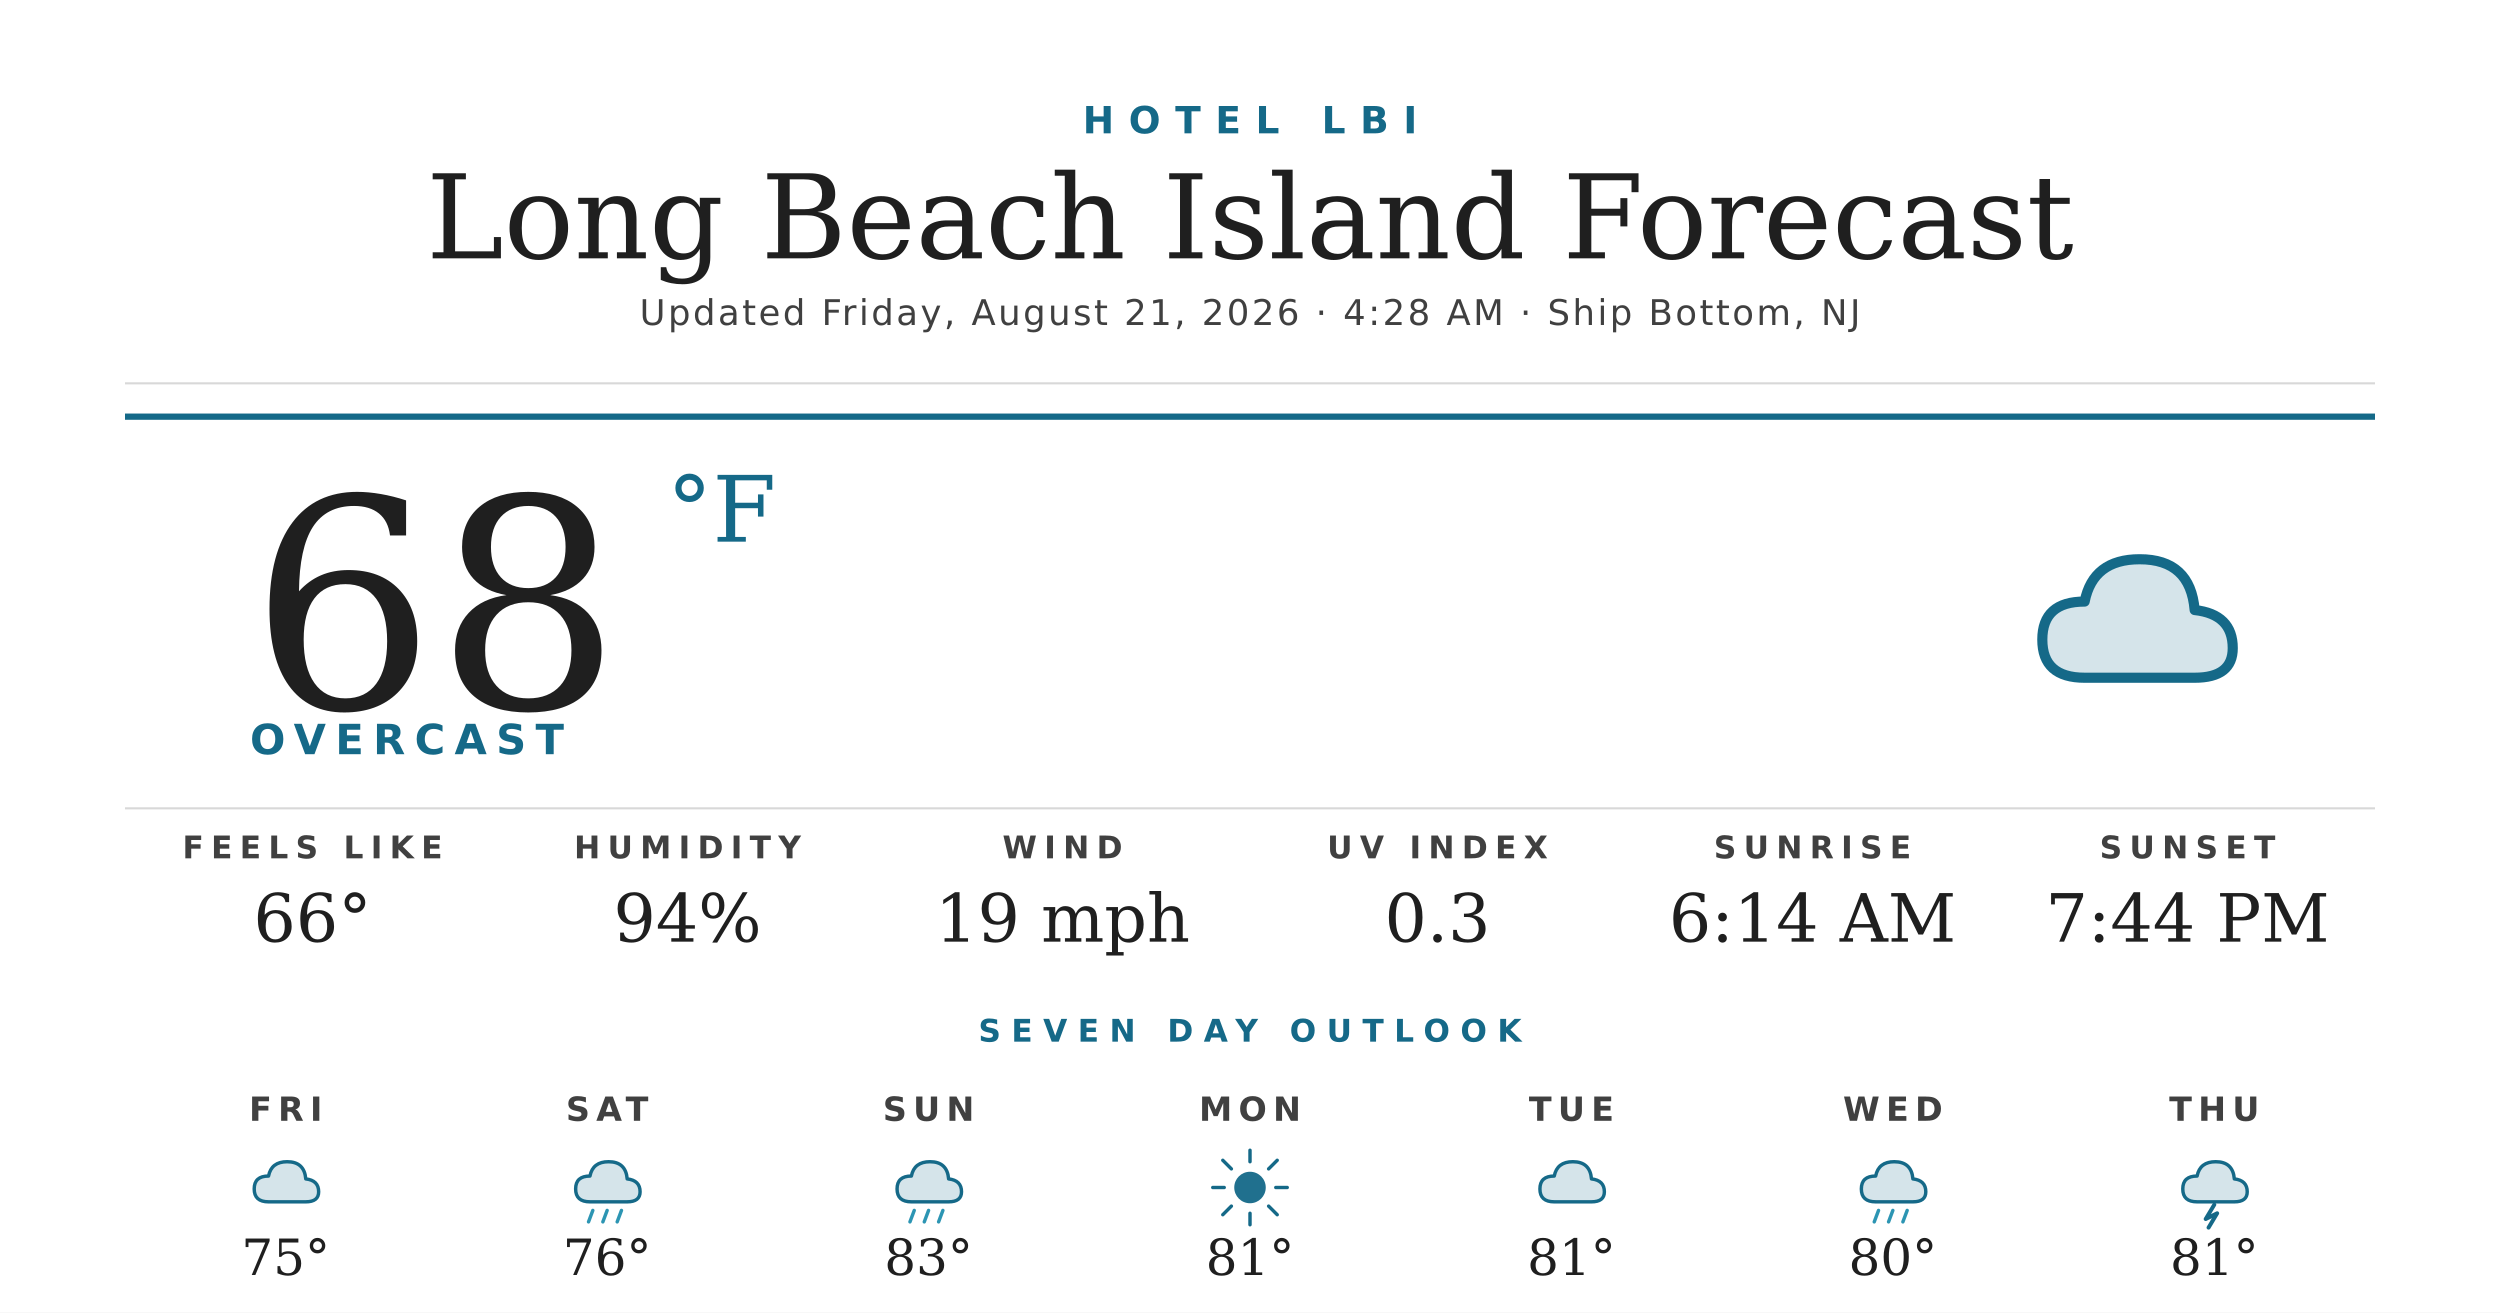
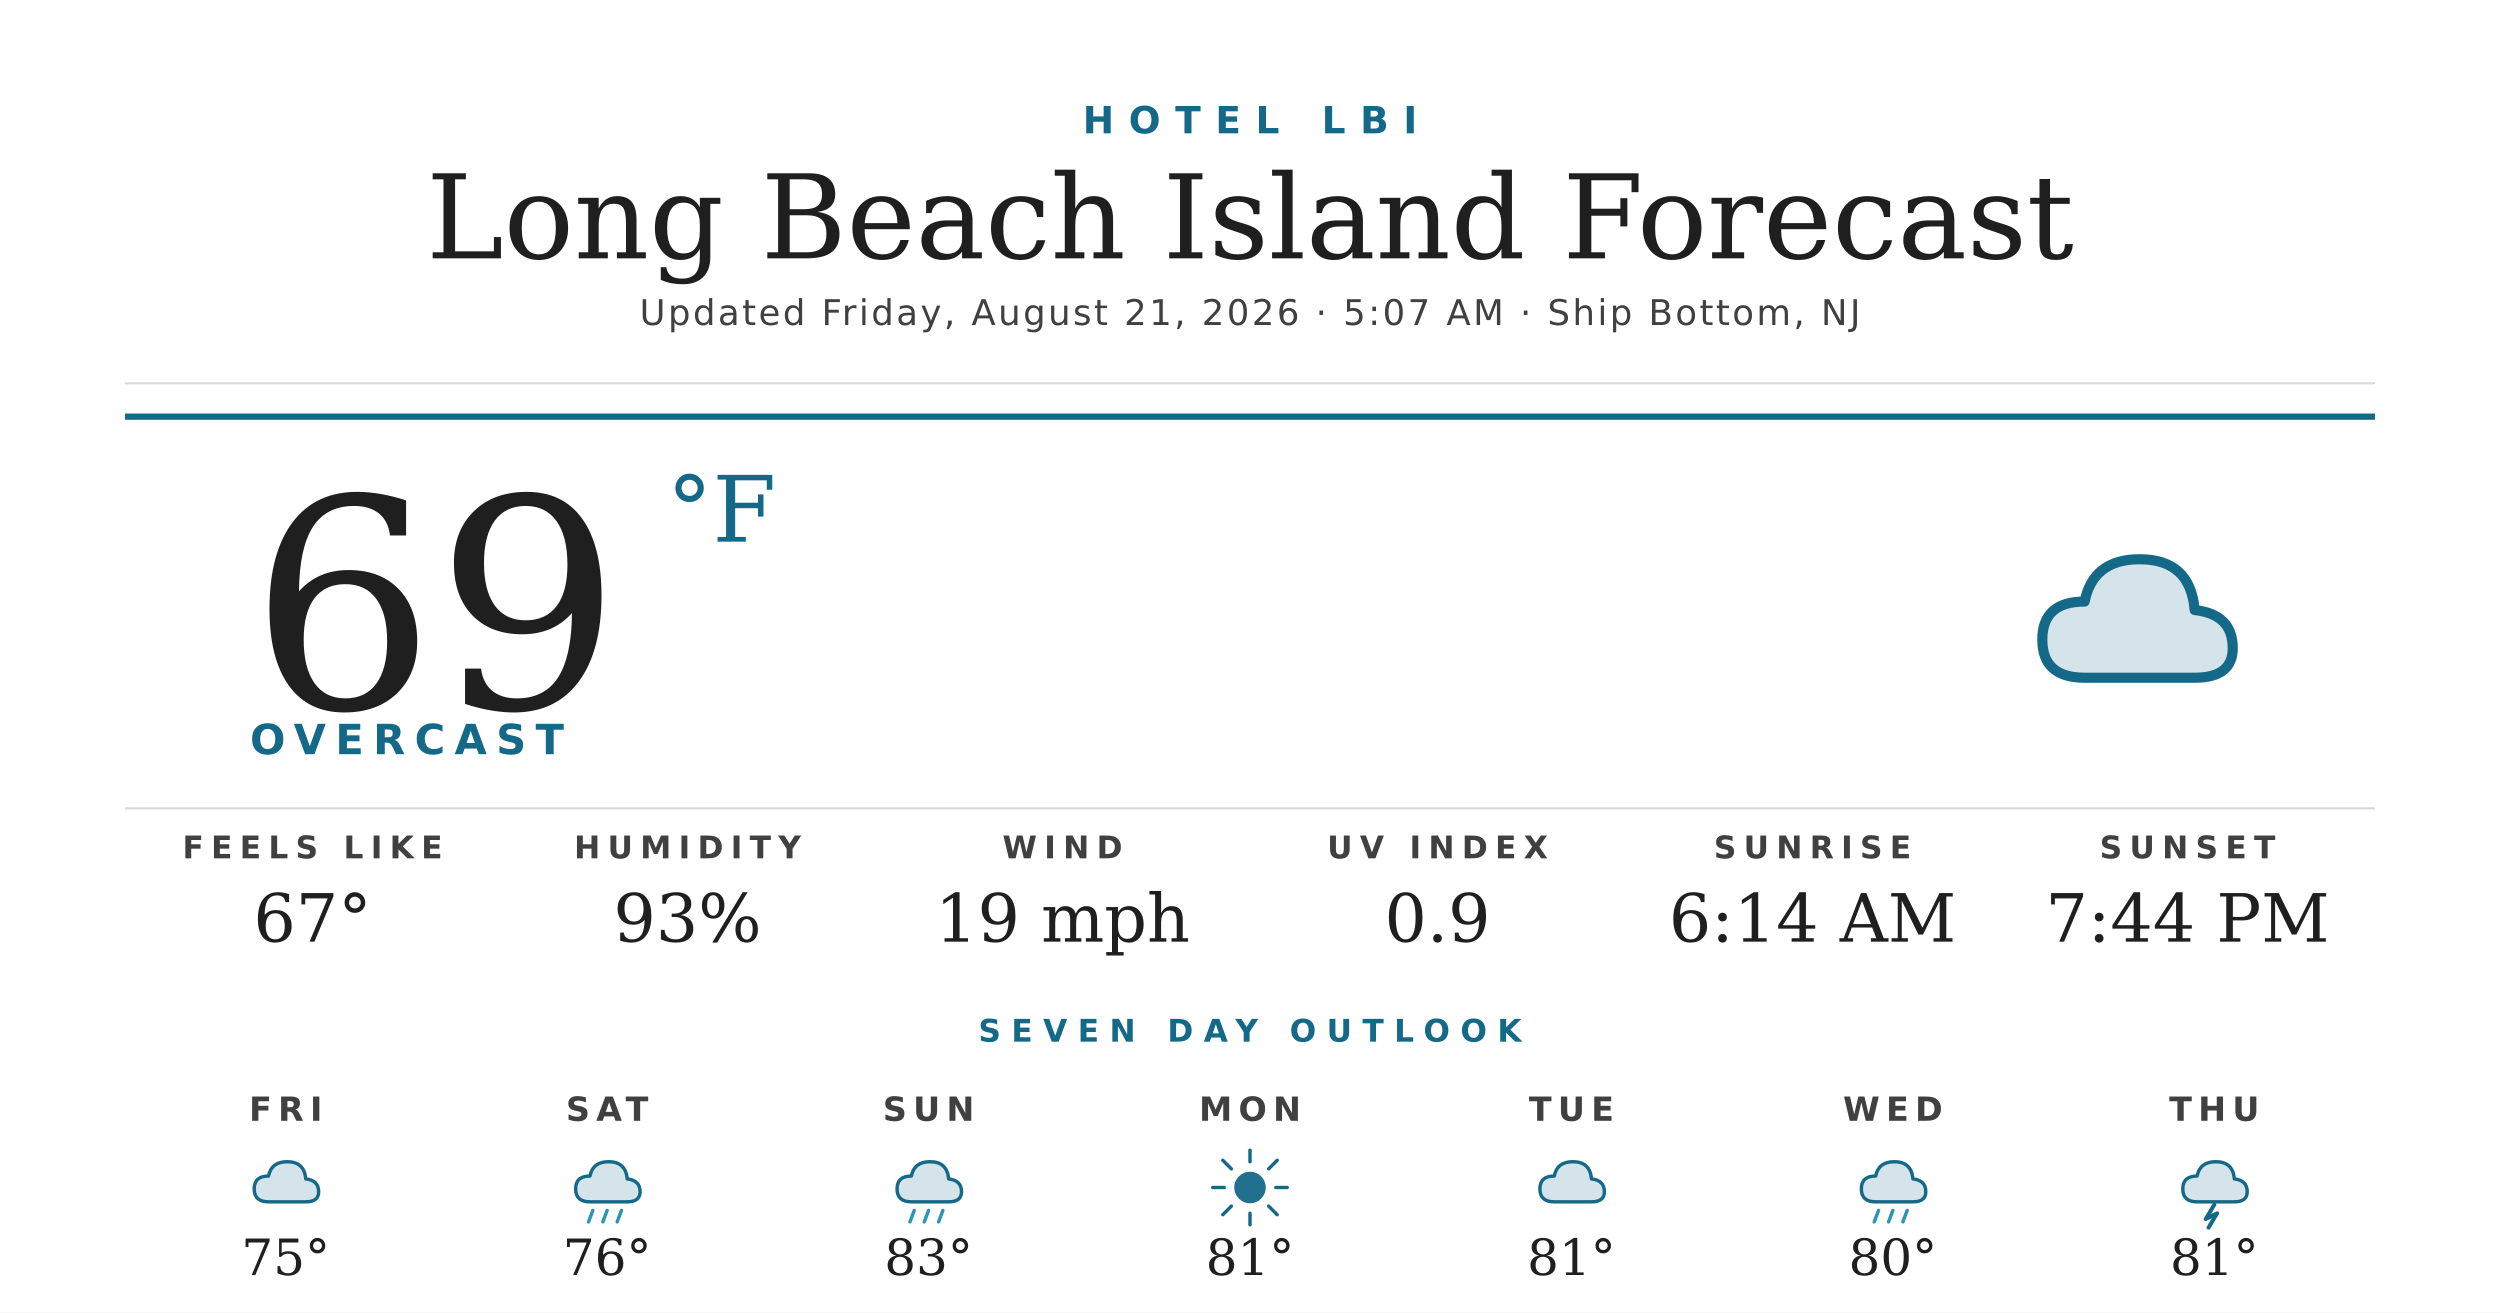
<svg xmlns="http://www.w3.org/2000/svg" width="1200" height="630" viewBox="0 0 1200 630">
  <rect width="1200" height="630" fill="#ffffff" />
  <text x="600" y="64" text-anchor="middle" font-family="'Montserrat Bold', 'Montserrat', 'DejaVu Sans', Helvetica, Arial, sans-serif" font-size="18" font-weight="700" fill="#156988" letter-spacing="7">HOTEL LBI</text>
  <text x="600" y="124" text-anchor="middle" font-family="'Prata', 'DejaVu Serif', Georgia, serif" font-size="56" fill="#1f1f1f">Long Beach Island Forecast</text>
-   <text x="600" y="156" text-anchor="middle" font-family="'Montserrat', 'DejaVu Sans', Helvetica, Arial, sans-serif" font-size="17" font-weight="500" fill="#404040" letter-spacing="1.2">Updated Friday, August 21, 2026 · 4:28 AM · Ship Bottom, NJ</text>
+   <text x="600" y="156" text-anchor="middle" font-family="'Montserrat', 'DejaVu Sans', Helvetica, Arial, sans-serif" font-size="17" font-weight="500" fill="#404040" letter-spacing="1.2">Updated Friday, August 21, 2026 · 5:07 AM · Ship Bottom, NJ</text>
  <line x1="60" y1="184" x2="1140" y2="184" stroke="#d8d8d8" stroke-width="1" />
  <line x1="60" y1="200" x2="1140" y2="200" stroke="#156988" stroke-width="3" />
-   <text x="120" y="340" font-family="'Prata', 'DejaVu Serif', Georgia, serif" font-size="140" fill="#1f1f1f">68</text>
+   <text x="120" y="340" font-family="'Prata', 'DejaVu Serif', Georgia, serif" font-size="140" fill="#1f1f1f">69</text>
  <text x="320" y="260" font-family="'Prata', 'DejaVu Serif', Georgia, serif" font-size="44" fill="#156988">°F</text>
  <text x="120" y="362" font-family="'Montserrat Bold', 'Montserrat', 'DejaVu Sans', Helvetica, Arial, sans-serif" font-size="20" font-weight="700" fill="#156988" letter-spacing="4.5">OVERCAST</text>
  <g transform="translate(960,240) scale(2.03125)">
    <path d="M20 42 Q10 42 10 33 Q10 24 20 24 Q22 14 33 14 Q45 14 46 26 Q55 27 55 35 Q55 42 46 42 Z" fill="#156988" opacity="0.18" />
    <path d="M20 42 Q10 42 10 33 Q10 24 20 24 Q22 14 33 14 Q45 14 46 26 Q55 27 55 35 Q55 42 46 42 Z" fill="none" stroke="#156988" stroke-width="2.4" stroke-linejoin="round" />
  </g>
  <line x1="60" y1="388" x2="1140" y2="388" stroke="#d8d8d8" stroke-width="1" />
  <text x="150" y="412" text-anchor="middle" font-family="'Montserrat Bold', 'Montserrat', 'DejaVu Sans', Helvetica, Arial, sans-serif" font-size="15" font-weight="700" fill="#404040" letter-spacing="3.5">FEELS LIKE</text>
-   <text x="150" y="452" text-anchor="middle" font-family="'Prata', 'DejaVu Serif', Georgia, serif" font-size="32" fill="#1f1f1f">66°</text>
+   <text x="150" y="452" text-anchor="middle" font-family="'Prata', 'DejaVu Serif', Georgia, serif" font-size="32" fill="#1f1f1f">67°</text>
  <text x="330" y="412" text-anchor="middle" font-family="'Montserrat Bold', 'Montserrat', 'DejaVu Sans', Helvetica, Arial, sans-serif" font-size="15" font-weight="700" fill="#404040" letter-spacing="3.5">HUMIDITY</text>
-   <text x="330" y="452" text-anchor="middle" font-family="'Prata', 'DejaVu Serif', Georgia, serif" font-size="32" fill="#1f1f1f">94%</text>
+   <text x="330" y="452" text-anchor="middle" font-family="'Prata', 'DejaVu Serif', Georgia, serif" font-size="32" fill="#1f1f1f">93%</text>
  <text x="510" y="412" text-anchor="middle" font-family="'Montserrat Bold', 'Montserrat', 'DejaVu Sans', Helvetica, Arial, sans-serif" font-size="15" font-weight="700" fill="#404040" letter-spacing="3.5">WIND</text>
  <text x="510" y="452" text-anchor="middle" font-family="'Prata', 'DejaVu Serif', Georgia, serif" font-size="32" fill="#1f1f1f">19 mph</text>
  <text x="690" y="412" text-anchor="middle" font-family="'Montserrat Bold', 'Montserrat', 'DejaVu Sans', Helvetica, Arial, sans-serif" font-size="15" font-weight="700" fill="#404040" letter-spacing="3.5">UV INDEX</text>
-   <text x="690" y="452" text-anchor="middle" font-family="'Prata', 'DejaVu Serif', Georgia, serif" font-size="32" fill="#1f1f1f">0.3</text>
+   <text x="690" y="452" text-anchor="middle" font-family="'Prata', 'DejaVu Serif', Georgia, serif" font-size="32" fill="#1f1f1f">0.9</text>
  <text x="870" y="412" text-anchor="middle" font-family="'Montserrat Bold', 'Montserrat', 'DejaVu Sans', Helvetica, Arial, sans-serif" font-size="15" font-weight="700" fill="#404040" letter-spacing="3.5">SUNRISE</text>
  <text x="870" y="452" text-anchor="middle" font-family="'Prata', 'DejaVu Serif', Georgia, serif" font-size="32" fill="#1f1f1f">6:14 AM</text>
  <text x="1050" y="412" text-anchor="middle" font-family="'Montserrat Bold', 'Montserrat', 'DejaVu Sans', Helvetica, Arial, sans-serif" font-size="15" font-weight="700" fill="#404040" letter-spacing="3.5">SUNSET</text>
  <text x="1050" y="452" text-anchor="middle" font-family="'Prata', 'DejaVu Serif', Georgia, serif" font-size="32" fill="#1f1f1f">7:44 PM</text>
  <text x="600" y="500" text-anchor="middle" font-family="'Montserrat Bold', 'Montserrat', 'DejaVu Sans', Helvetica, Arial, sans-serif" font-size="15" font-weight="700" fill="#156988" letter-spacing="5">SEVEN DAY OUTLOOK</text>
  <text x="137.143" y="538" text-anchor="middle" font-family="'Montserrat Bold', 'Montserrat', 'DejaVu Sans', Helvetica, Arial, sans-serif" font-size="16" font-weight="700" fill="#404040" letter-spacing="3">FRI</text>
  <g transform="translate(115.1429,548) scale(0.6875)">
    <path d="M20 42 Q10 42 10 33 Q10 24 20 24 Q22 14 33 14 Q45 14 46 26 Q55 27 55 35 Q55 42 46 42 Z" fill="#156988" opacity="0.18" />
    <path d="M20 42 Q10 42 10 33 Q10 24 20 24 Q22 14 33 14 Q45 14 46 26 Q55 27 55 35 Q55 42 46 42 Z" fill="none" stroke="#156988" stroke-width="2.4" stroke-linejoin="round" />
  </g>
  <text x="137.143" y="612" text-anchor="middle" font-family="'Prata', 'DejaVu Serif', Georgia, serif" font-size="24" fill="#1f1f1f">75°</text>
  <text x="291.429" y="538" text-anchor="middle" font-family="'Montserrat Bold', 'Montserrat', 'DejaVu Sans', Helvetica, Arial, sans-serif" font-size="16" font-weight="700" fill="#404040" letter-spacing="3">SAT</text>
  <g transform="translate(269.4286,548) scale(0.6875)">
    <path d="M20 42 Q10 42 10 33 Q10 24 20 24 Q22 14 33 14 Q45 14 46 26 Q55 27 55 35 Q55 42 46 42 Z" fill="#156988" opacity="0.18" />
    <path d="M20 42 Q10 42 10 33 Q10 24 20 24 Q22 14 33 14 Q45 14 46 26 Q55 27 55 35 Q55 42 46 42 Z" fill="none" stroke="#156988" stroke-width="2.4" stroke-linejoin="round" />
    <g stroke="#2C95B3" stroke-width="2.4" stroke-linecap="round">
      <line x1="22" y1="48" x2="19" y2="56" />
      <line x1="32" y1="48" x2="29" y2="56" />
      <line x1="42" y1="48" x2="39" y2="56" />
    </g>
  </g>
  <text x="291.429" y="612" text-anchor="middle" font-family="'Prata', 'DejaVu Serif', Georgia, serif" font-size="24" fill="#1f1f1f">76°</text>
  <text x="445.714" y="538" text-anchor="middle" font-family="'Montserrat Bold', 'Montserrat', 'DejaVu Sans', Helvetica, Arial, sans-serif" font-size="16" font-weight="700" fill="#404040" letter-spacing="3">SUN</text>
  <g transform="translate(423.7143,548) scale(0.6875)">
    <path d="M20 42 Q10 42 10 33 Q10 24 20 24 Q22 14 33 14 Q45 14 46 26 Q55 27 55 35 Q55 42 46 42 Z" fill="#156988" opacity="0.18" />
    <path d="M20 42 Q10 42 10 33 Q10 24 20 24 Q22 14 33 14 Q45 14 46 26 Q55 27 55 35 Q55 42 46 42 Z" fill="none" stroke="#156988" stroke-width="2.4" stroke-linejoin="round" />
    <g stroke="#2C95B3" stroke-width="2.4" stroke-linecap="round">
      <line x1="22" y1="48" x2="19" y2="56" />
      <line x1="32" y1="48" x2="29" y2="56" />
      <line x1="42" y1="48" x2="39" y2="56" />
    </g>
  </g>
  <text x="445.714" y="612" text-anchor="middle" font-family="'Prata', 'DejaVu Serif', Georgia, serif" font-size="24" fill="#1f1f1f">83°</text>
  <text x="600" y="538" text-anchor="middle" font-family="'Montserrat Bold', 'Montserrat', 'DejaVu Sans', Helvetica, Arial, sans-serif" font-size="16" font-weight="700" fill="#404040" letter-spacing="3">MON</text>
  <g transform="translate(578,548) scale(0.6875)">
    <circle cx="32" cy="32" r="11" fill="#156988" opacity="0.95" />
    <g stroke="#156988" stroke-width="2.4" stroke-linecap="round">
      <line x1="32" y1="6" x2="32" y2="14" />
      <line x1="32" y1="50" x2="32" y2="58" />
      <line x1="6" y1="32" x2="14" y2="32" />
      <line x1="50" y1="32" x2="58" y2="32" />
      <line x1="13" y1="13" x2="19" y2="19" />
      <line x1="45" y1="45" x2="51" y2="51" />
      <line x1="13" y1="51" x2="19" y2="45" />
      <line x1="45" y1="19" x2="51" y2="13" />
    </g>
  </g>
  <text x="600" y="612" text-anchor="middle" font-family="'Prata', 'DejaVu Serif', Georgia, serif" font-size="24" fill="#1f1f1f">81°</text>
  <text x="754.286" y="538" text-anchor="middle" font-family="'Montserrat Bold', 'Montserrat', 'DejaVu Sans', Helvetica, Arial, sans-serif" font-size="16" font-weight="700" fill="#404040" letter-spacing="3">TUE</text>
  <g transform="translate(732.2857,548) scale(0.6875)">
    <path d="M20 42 Q10 42 10 33 Q10 24 20 24 Q22 14 33 14 Q45 14 46 26 Q55 27 55 35 Q55 42 46 42 Z" fill="#156988" opacity="0.18" />
    <path d="M20 42 Q10 42 10 33 Q10 24 20 24 Q22 14 33 14 Q45 14 46 26 Q55 27 55 35 Q55 42 46 42 Z" fill="none" stroke="#156988" stroke-width="2.4" stroke-linejoin="round" />
  </g>
  <text x="754.286" y="612" text-anchor="middle" font-family="'Prata', 'DejaVu Serif', Georgia, serif" font-size="24" fill="#1f1f1f">81°</text>
  <text x="908.571" y="538" text-anchor="middle" font-family="'Montserrat Bold', 'Montserrat', 'DejaVu Sans', Helvetica, Arial, sans-serif" font-size="16" font-weight="700" fill="#404040" letter-spacing="3">WED</text>
  <g transform="translate(886.5714,548) scale(0.6875)">
    <path d="M20 42 Q10 42 10 33 Q10 24 20 24 Q22 14 33 14 Q45 14 46 26 Q55 27 55 35 Q55 42 46 42 Z" fill="#156988" opacity="0.18" />
    <path d="M20 42 Q10 42 10 33 Q10 24 20 24 Q22 14 33 14 Q45 14 46 26 Q55 27 55 35 Q55 42 46 42 Z" fill="none" stroke="#156988" stroke-width="2.4" stroke-linejoin="round" />
    <g stroke="#2C95B3" stroke-width="2.4" stroke-linecap="round">
      <line x1="22" y1="48" x2="19" y2="56" />
      <line x1="32" y1="48" x2="29" y2="56" />
      <line x1="42" y1="48" x2="39" y2="56" />
    </g>
  </g>
  <text x="908.571" y="612" text-anchor="middle" font-family="'Prata', 'DejaVu Serif', Georgia, serif" font-size="24" fill="#1f1f1f">80°</text>
  <text x="1062.857" y="538" text-anchor="middle" font-family="'Montserrat Bold', 'Montserrat', 'DejaVu Sans', Helvetica, Arial, sans-serif" font-size="16" font-weight="700" fill="#404040" letter-spacing="3">THU</text>
  <g transform="translate(1040.857,548) scale(0.6875)">
    <path d="M20 42 Q10 42 10 33 Q10 24 20 24 Q22 14 33 14 Q45 14 46 26 Q55 27 55 35 Q55 42 46 42 Z" fill="#156988" opacity="0.18" />
    <path d="M20 42 Q10 42 10 33 Q10 24 20 24 Q22 14 33 14 Q45 14 46 26 Q55 27 55 35 Q55 42 46 42 Z" fill="none" stroke="#156988" stroke-width="2.4" stroke-linejoin="round" />
    <path d="M32 44 L26 54 L34 50 L28 60" stroke="#156988" stroke-width="2.8" fill="none" stroke-linecap="round" stroke-linejoin="round" />
  </g>
  <text x="1062.857" y="612" text-anchor="middle" font-family="'Prata', 'DejaVu Serif', Georgia, serif" font-size="24" fill="#1f1f1f">81°</text>
</svg>
